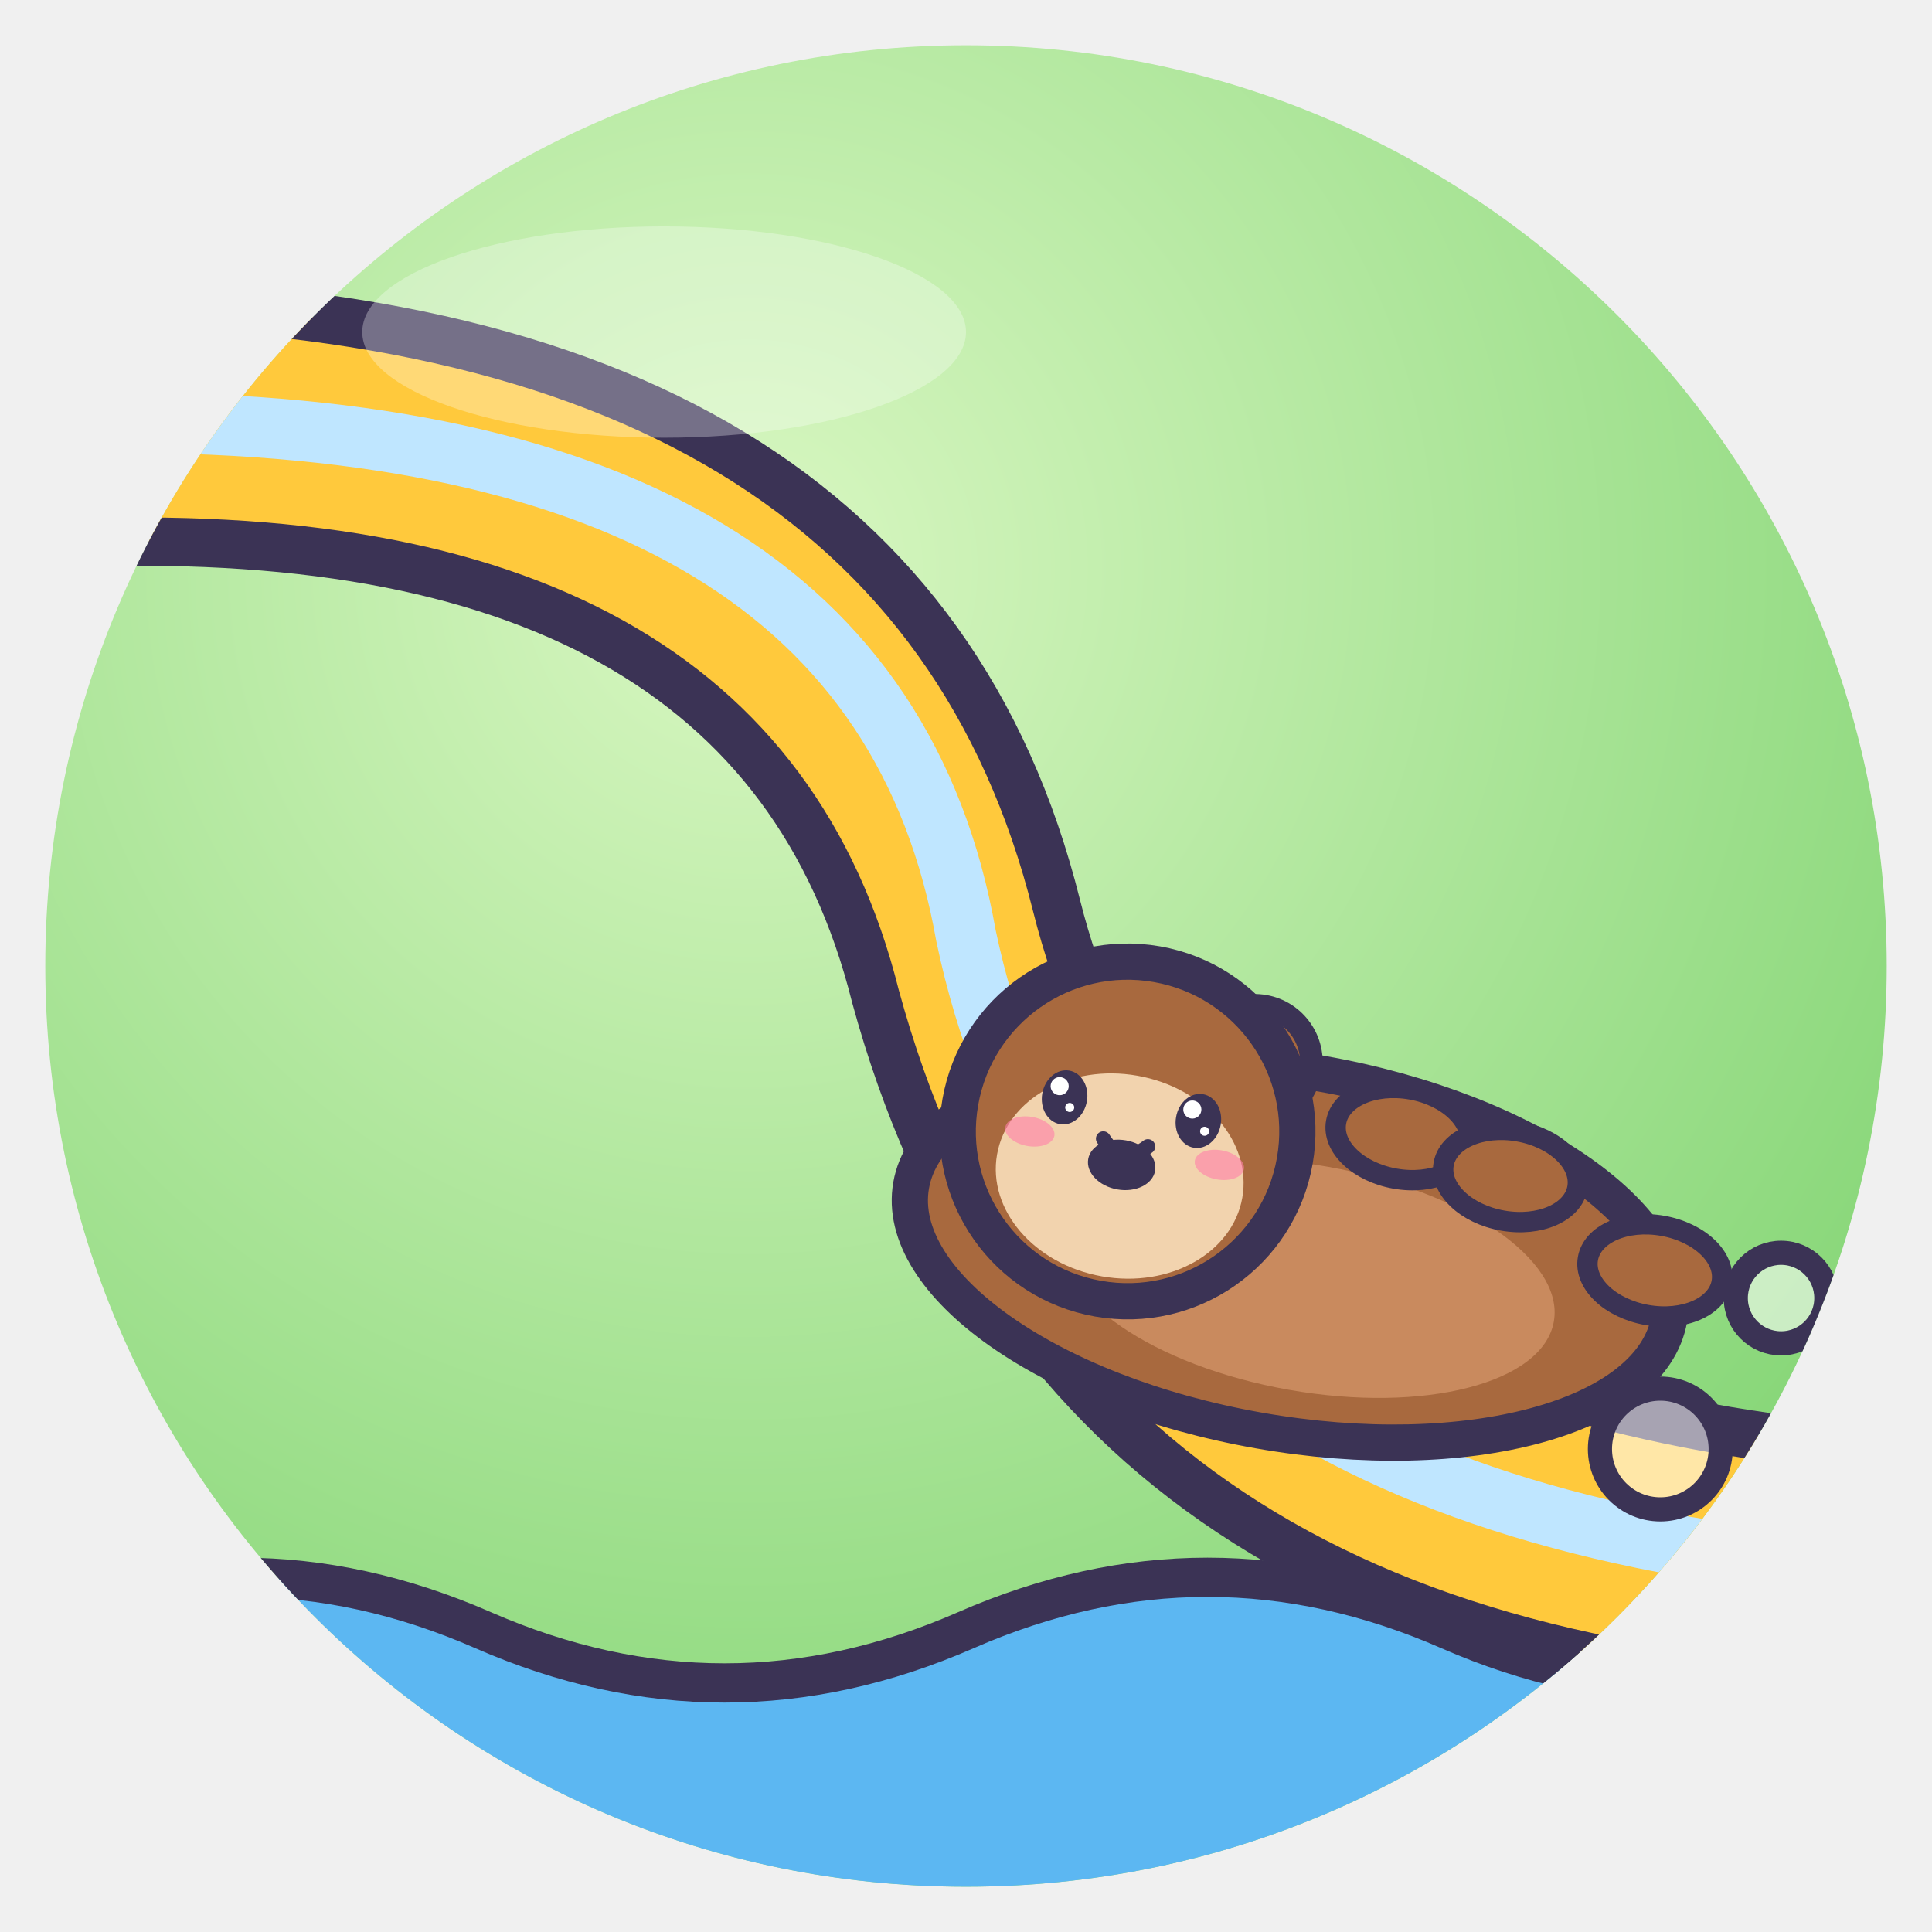
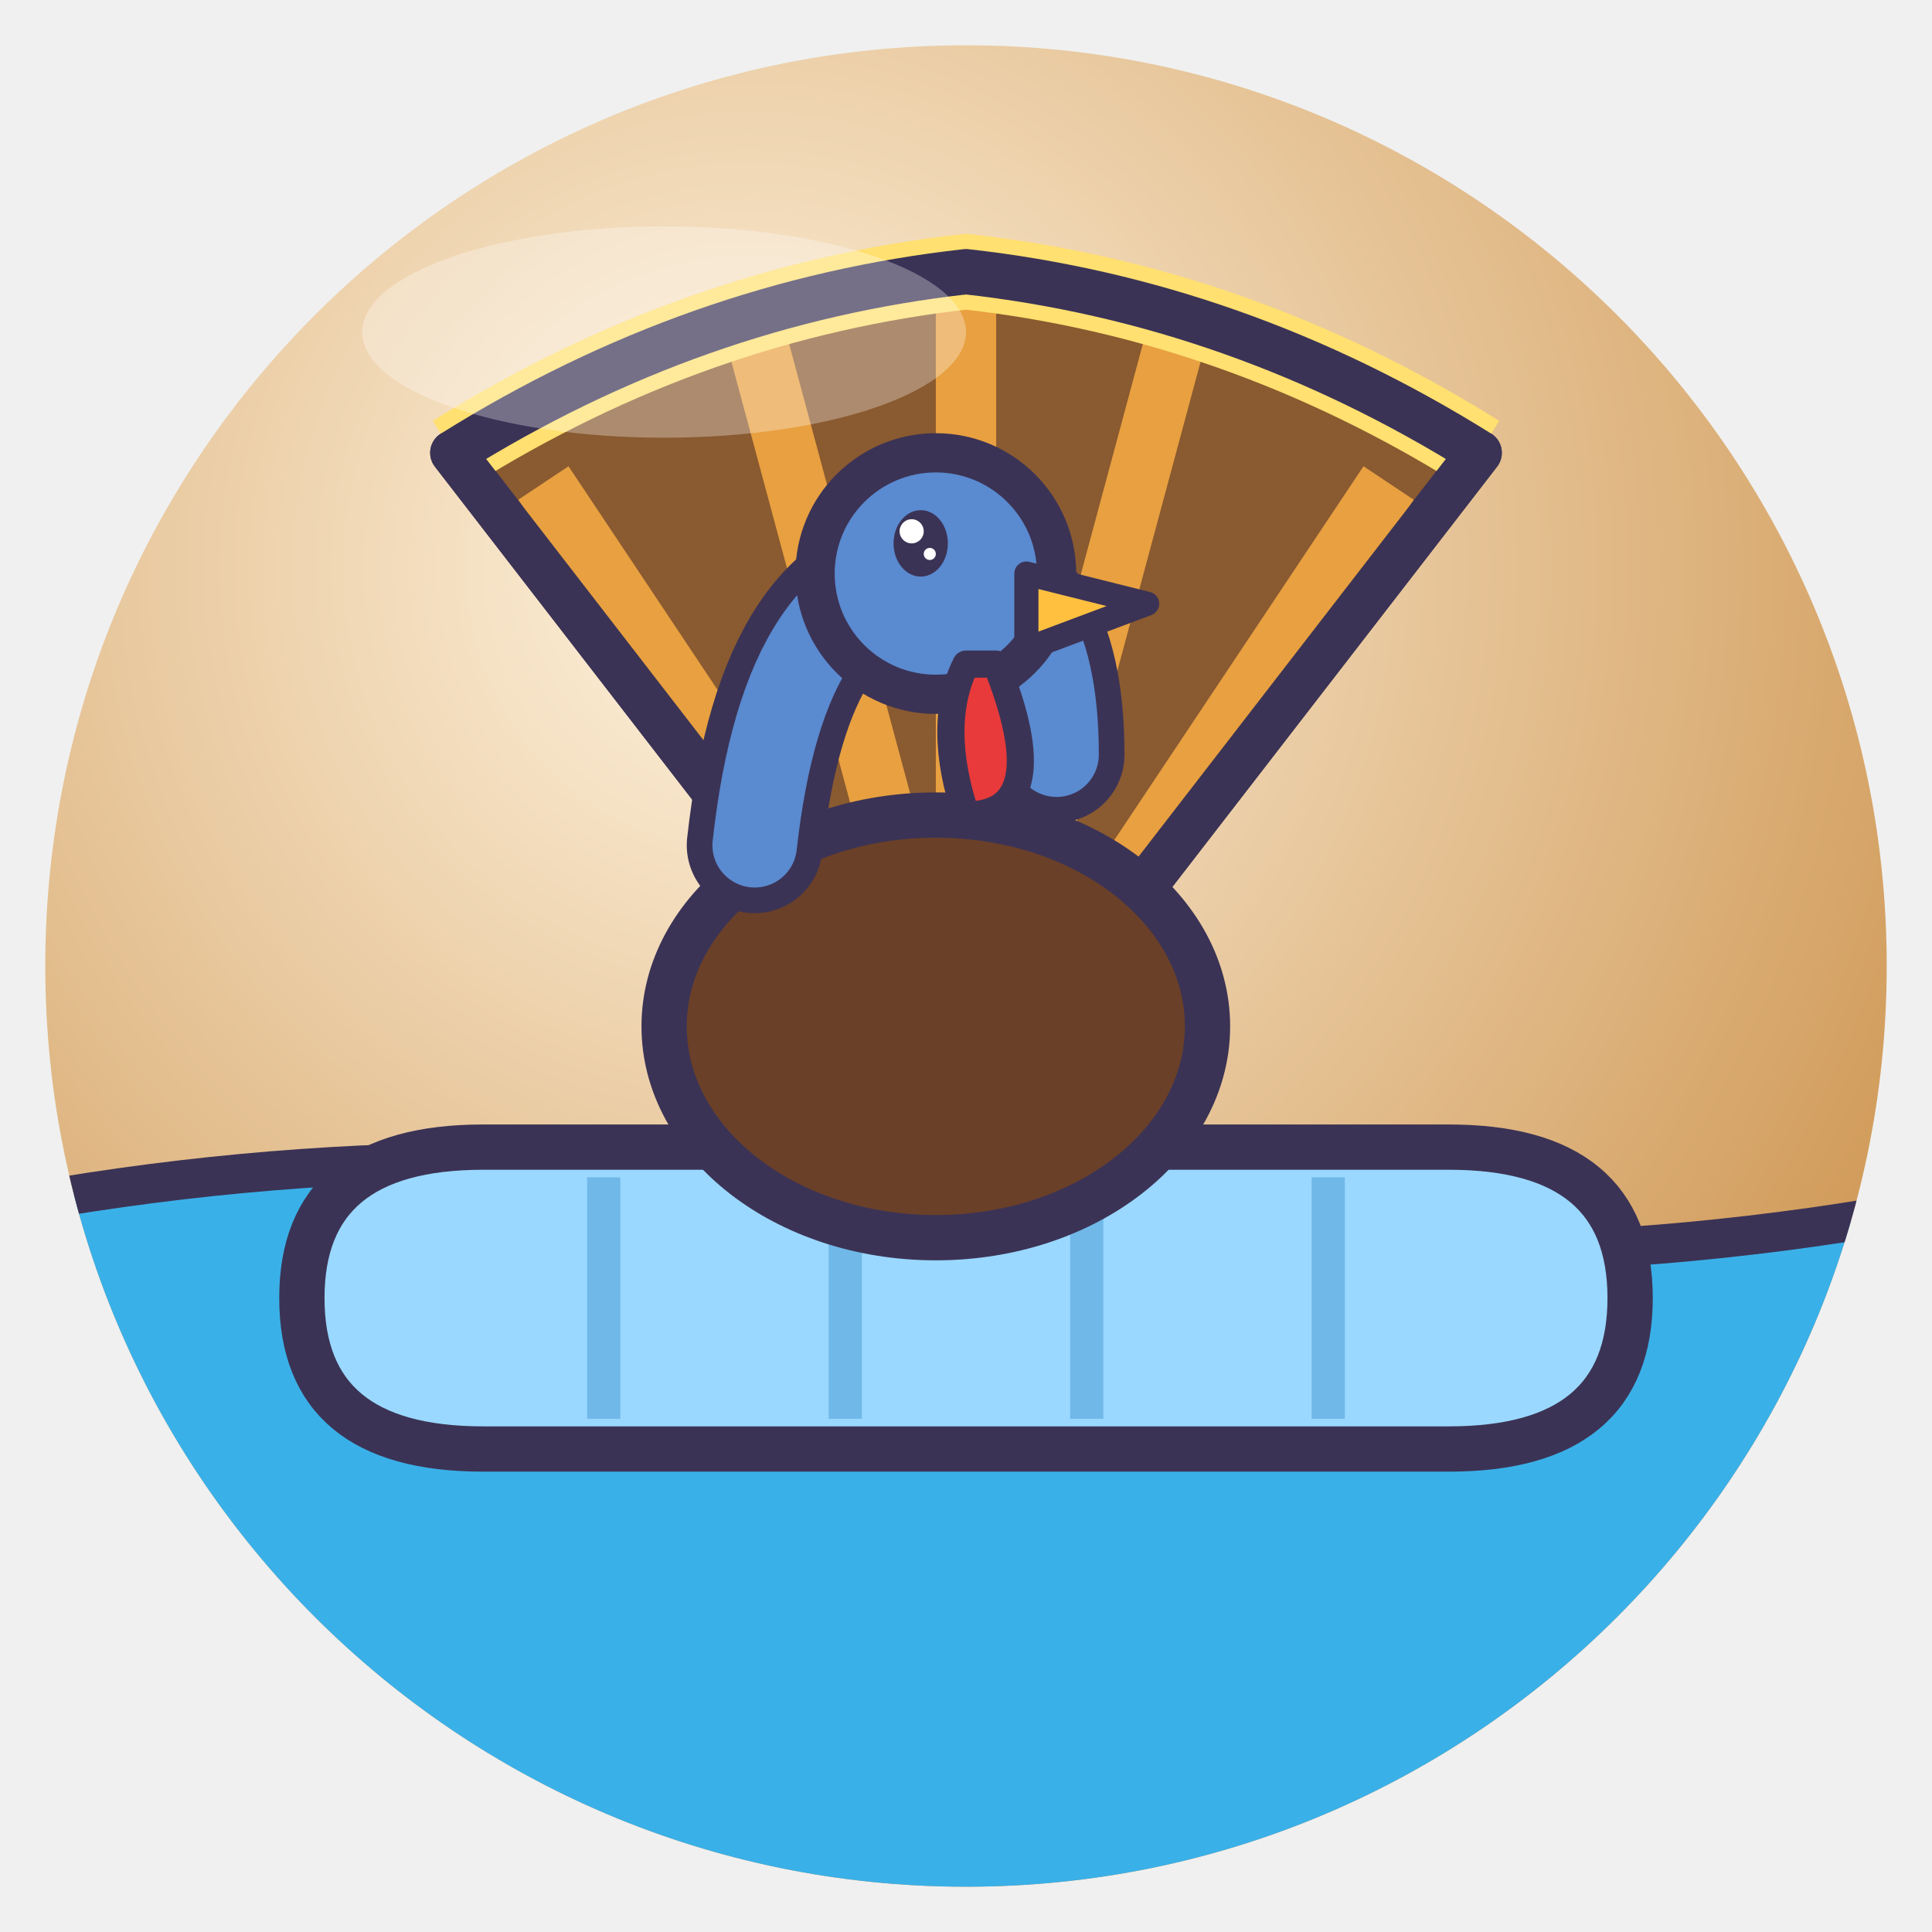
<svg xmlns="http://www.w3.org/2000/svg" viewBox="0 0 128 128" width="128" height="128">
  <defs>
    <radialGradient id="g" cx="38%" cy="28%" r="85%">
-       <stop offset="0" stop-color="#D9F7C2" />
-       <stop offset="1" stop-color="#7CD26E" />
+       <stop offset="0" stop-color="#FFF4E0" />
+       <stop offset="1" stop-color="#C88A40" />
    </radialGradient>
    <clipPath id="c">
      <circle cx="64" cy="64" r="61" />
    </clipPath>
  </defs>
  <circle cx="64" cy="64" r="61" fill="url(#g)" />
  <g clip-path="url(#c)">
-     <path d="M4 20 Q60 20 70 60 Q78 92 124 96 V112 Q70 110 58 66 Q50 34 4 36Z" fill="#FFC93C" stroke="#3B3355" stroke-width="3.2" stroke-linejoin="round" stroke-linecap="round" />
-     <path d="M8 28 Q58 28 64 62 Q72 100 124 104" fill="none" stroke="#BFE6FF" stroke-width="4" />
-     <path d="M0 108 Q16 101 32 108 T64 108 T96 108 T128 108 V128 H0Z" fill="#5CB7F2" stroke="#3B3355" stroke-linejoin="round" stroke-linecap="round" stroke-width="2.6" />
-     <g transform="translate(86 80) rotate(10) scale(0.75 0.75)">
-       <ellipse cx="0" cy="4" rx="34" ry="16" fill="#A8693E" stroke="#3B3355" stroke-width="3.2" stroke-linejoin="round" stroke-linecap="round" />
-       <ellipse cx="2" cy="6" rx="22" ry="10" fill="#C98A5E" />
-       <circle cx="-24" cy="-6" r="5" fill="#A8693E" stroke="#3B3355" stroke-linejoin="round" stroke-linecap="round" stroke-width="2" />
-       <circle cx="-6" cy="-12" r="5" fill="#A8693E" stroke="#3B3355" stroke-linejoin="round" stroke-linecap="round" stroke-width="2" />
-       <circle cx="-16" cy="-4" r="15" fill="#A8693E" stroke="#3B3355" stroke-width="3.2" stroke-linejoin="round" stroke-linecap="round" />
-       <ellipse cx="-16" cy="0" rx="11" ry="9" fill="#F2D3AE" />
-       <ellipse cx="-22" cy="-6" rx="2.0" ry="2.4" fill="#3B3355" />
-       <circle cx="-22.6" cy="-6.9" r="0.8" fill="#fff" />
-       <circle cx="-21.4" cy="-5.2" r="0.4" fill="#fff" />
-       <ellipse cx="-10" cy="-6" rx="2.0" ry="2.4" fill="#3B3355" />
-       <circle cx="-10.7" cy="-6.9" r="0.8" fill="#fff" />
-       <circle cx="-9.3" cy="-5.2" r="0.4" fill="#fff" />
-       <ellipse cx="-24.5" cy="-2.5" rx="2.2" ry="1.3" fill="#FF7FA8" opacity=".6" />
-       <ellipse cx="-7.5" cy="-2.5" rx="2.2" ry="1.3" fill="#FF7FA8" opacity=".6" />
-       <path d="M-18.0 -3.0 Q-16 -0.8 -14.0 -3.0" fill="none" stroke="#3B3355" stroke-linejoin="round" stroke-linecap="round" stroke-width="1.3" />
-       <ellipse cx="-16" cy="-1" rx="3" ry="2.2" fill="#3B3355" />
-       <ellipse cx="8" cy="-8" rx="6" ry="4" fill="#A8693E" stroke="#3B3355" stroke-linejoin="round" stroke-linecap="round" stroke-width="1.8" />
-       <ellipse cx="18" cy="-6" rx="6" ry="4" fill="#A8693E" stroke="#3B3355" stroke-linejoin="round" stroke-linecap="round" stroke-width="1.8" />
-       <ellipse cx="32" cy="0" rx="6" ry="4" fill="#A8693E" stroke="#3B3355" stroke-linejoin="round" stroke-linecap="round" stroke-width="1.8" />
-     </g>
-     <circle cx="110" cy="96" r="4" fill="#fff" fill-opacity=".55" stroke="#3B3355" stroke-linejoin="round" stroke-linecap="round" stroke-width="1.6" />
-     <circle cx="118" cy="86" r="3" fill="#fff" fill-opacity=".55" stroke="#3B3355" stroke-linejoin="round" stroke-linecap="round" stroke-width="1.6" />
+     <path d="M0 80 Q32 74 64 80 T128 80 V128 H0Z" fill="#3AB0E8" stroke="#3B3355" stroke-linejoin="round" stroke-linecap="round" stroke-width="2.6" />
+     <path d="M64 74 L30 30 Q46 20 64 18 Q82 20 98 30Z" fill="#8A5A30" stroke="#3B3355" stroke-linejoin="round" stroke-linecap="round" stroke-width="3" />
+     <path d="M64 74 L36 32 M64 74 L50 22 M64 74 L64 18 M64 74 L78 22 M64 74 L92 32" stroke="#E8A040" stroke-width="4" />
+     <path d="M30 30 Q46 20 64 18 Q82 20 98 30" fill="none" stroke="#FFE070" stroke-width="5" />
+     <path d="M64 74 L30 30 Q46 20 64 18 Q82 20 98 30Z" fill="none" stroke="#3B3355" stroke-linejoin="round" stroke-linecap="round" stroke-width="3" />
+     <path d="M20 86 Q20 76 32 76 H96 Q108 76 108 86 Q108 96 96 96 H32 Q20 96 20 86Z" fill="#9AD8FF" stroke="#3B3355" stroke-linejoin="round" stroke-linecap="round" stroke-width="3" />
+     <path d="M40 78 V94 M56 78 V94 M72 78 V94 M88 78 V94" stroke="#70B8E8" stroke-width="2.2" />
+     <ellipse cx="62" cy="68" rx="18" ry="14" fill="#6A4028" stroke="#3B3355" stroke-linejoin="round" stroke-linecap="round" stroke-width="3" />
+     <path d="M50 56 Q52 38 62 38 Q70 38 70 50" fill="none" stroke="#3B3355" stroke-linejoin="round" stroke-linecap="round" stroke-width="9" />
+     <path d="M50 56 Q52 38 62 38 Q70 38 70 50" fill="none" stroke="#5A8AD0" stroke-width="5.6" stroke-linecap="round" />
+     <circle cx="62" cy="38" r="8" fill="#5A8AD0" stroke="#3B3355" stroke-linejoin="round" stroke-linecap="round" stroke-width="2.6" />
+     <path d="M68 38 L76 40 L68 43Z" fill="#FFC040" stroke="#3B3355" stroke-linejoin="round" stroke-linecap="round" stroke-width="1.6" />
+     <path d="M66 44 Q70 54 64 54 Q62 48 64 44Z" fill="#E83A3A" stroke="#3B3355" stroke-linejoin="round" stroke-linecap="round" stroke-width="1.8" />
+     <ellipse cx="61" cy="36" rx="1.8" ry="2.2" fill="#3B3355" />
+     <circle cx="60.4" cy="35.2" r="0.8" fill="#fff" />
+     <circle cx="61.6" cy="36.7" r="0.4" fill="#fff" />
  </g>
  <ellipse cx="44" cy="22" rx="20" ry="7" fill="#fff" opacity=".3" />
</svg>
